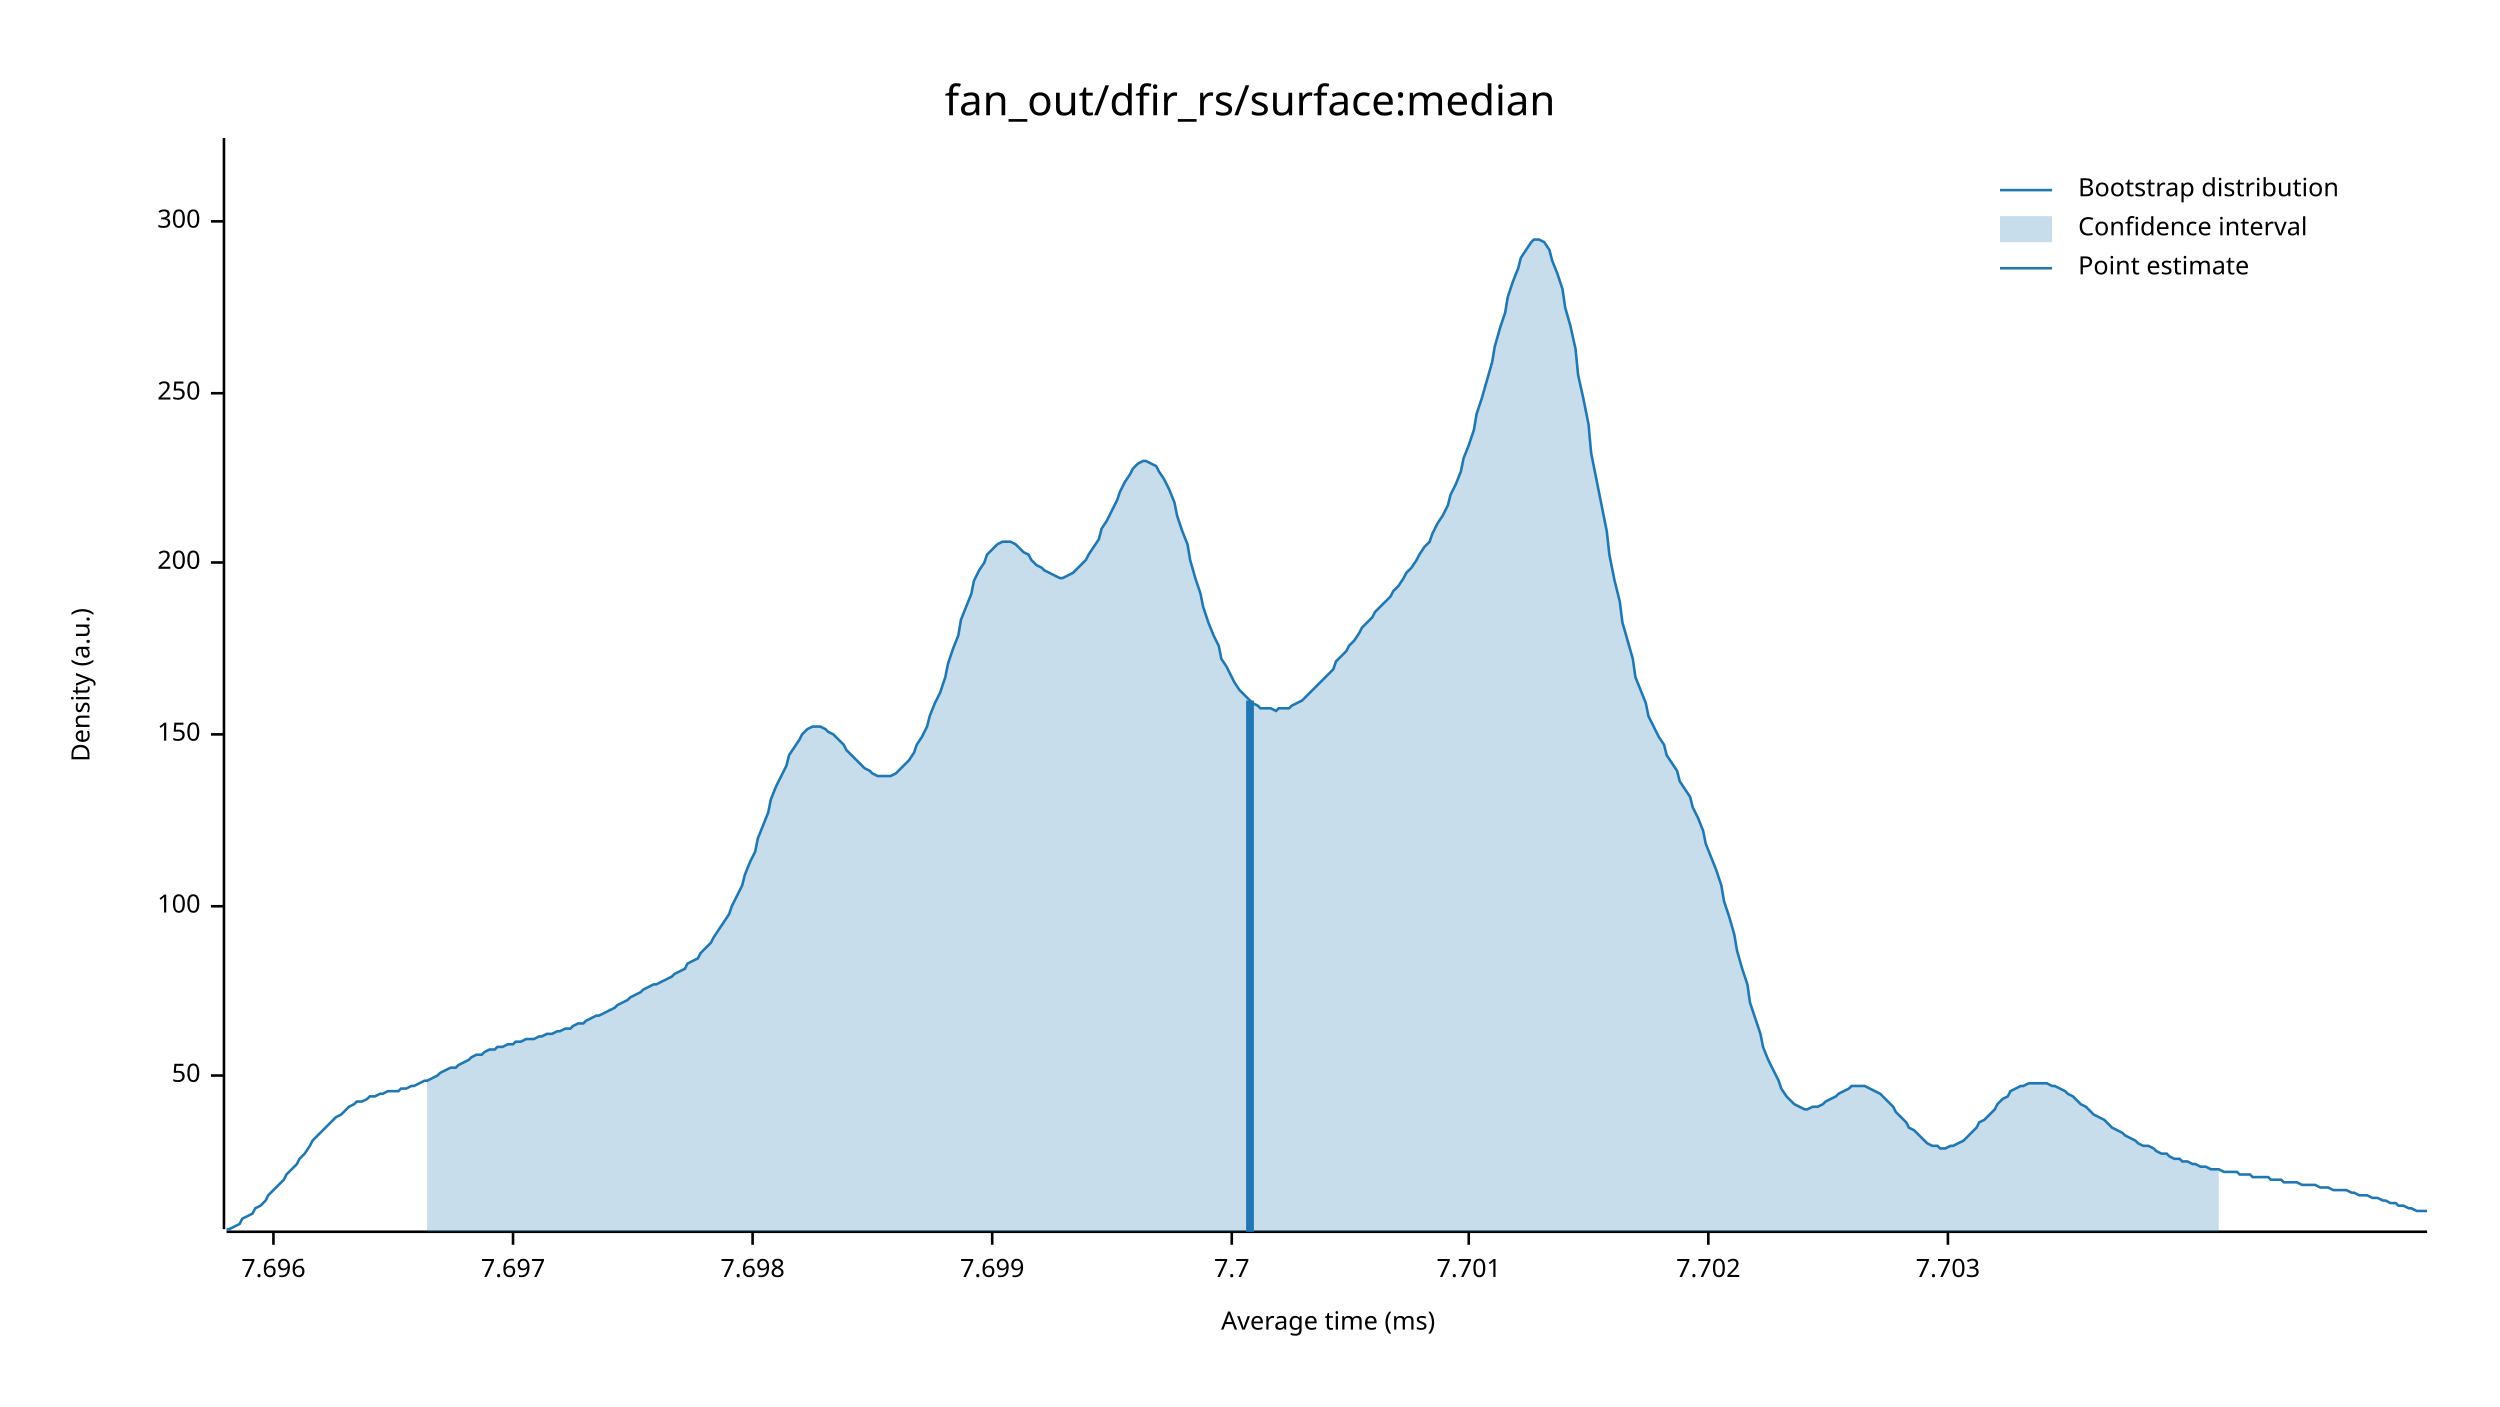
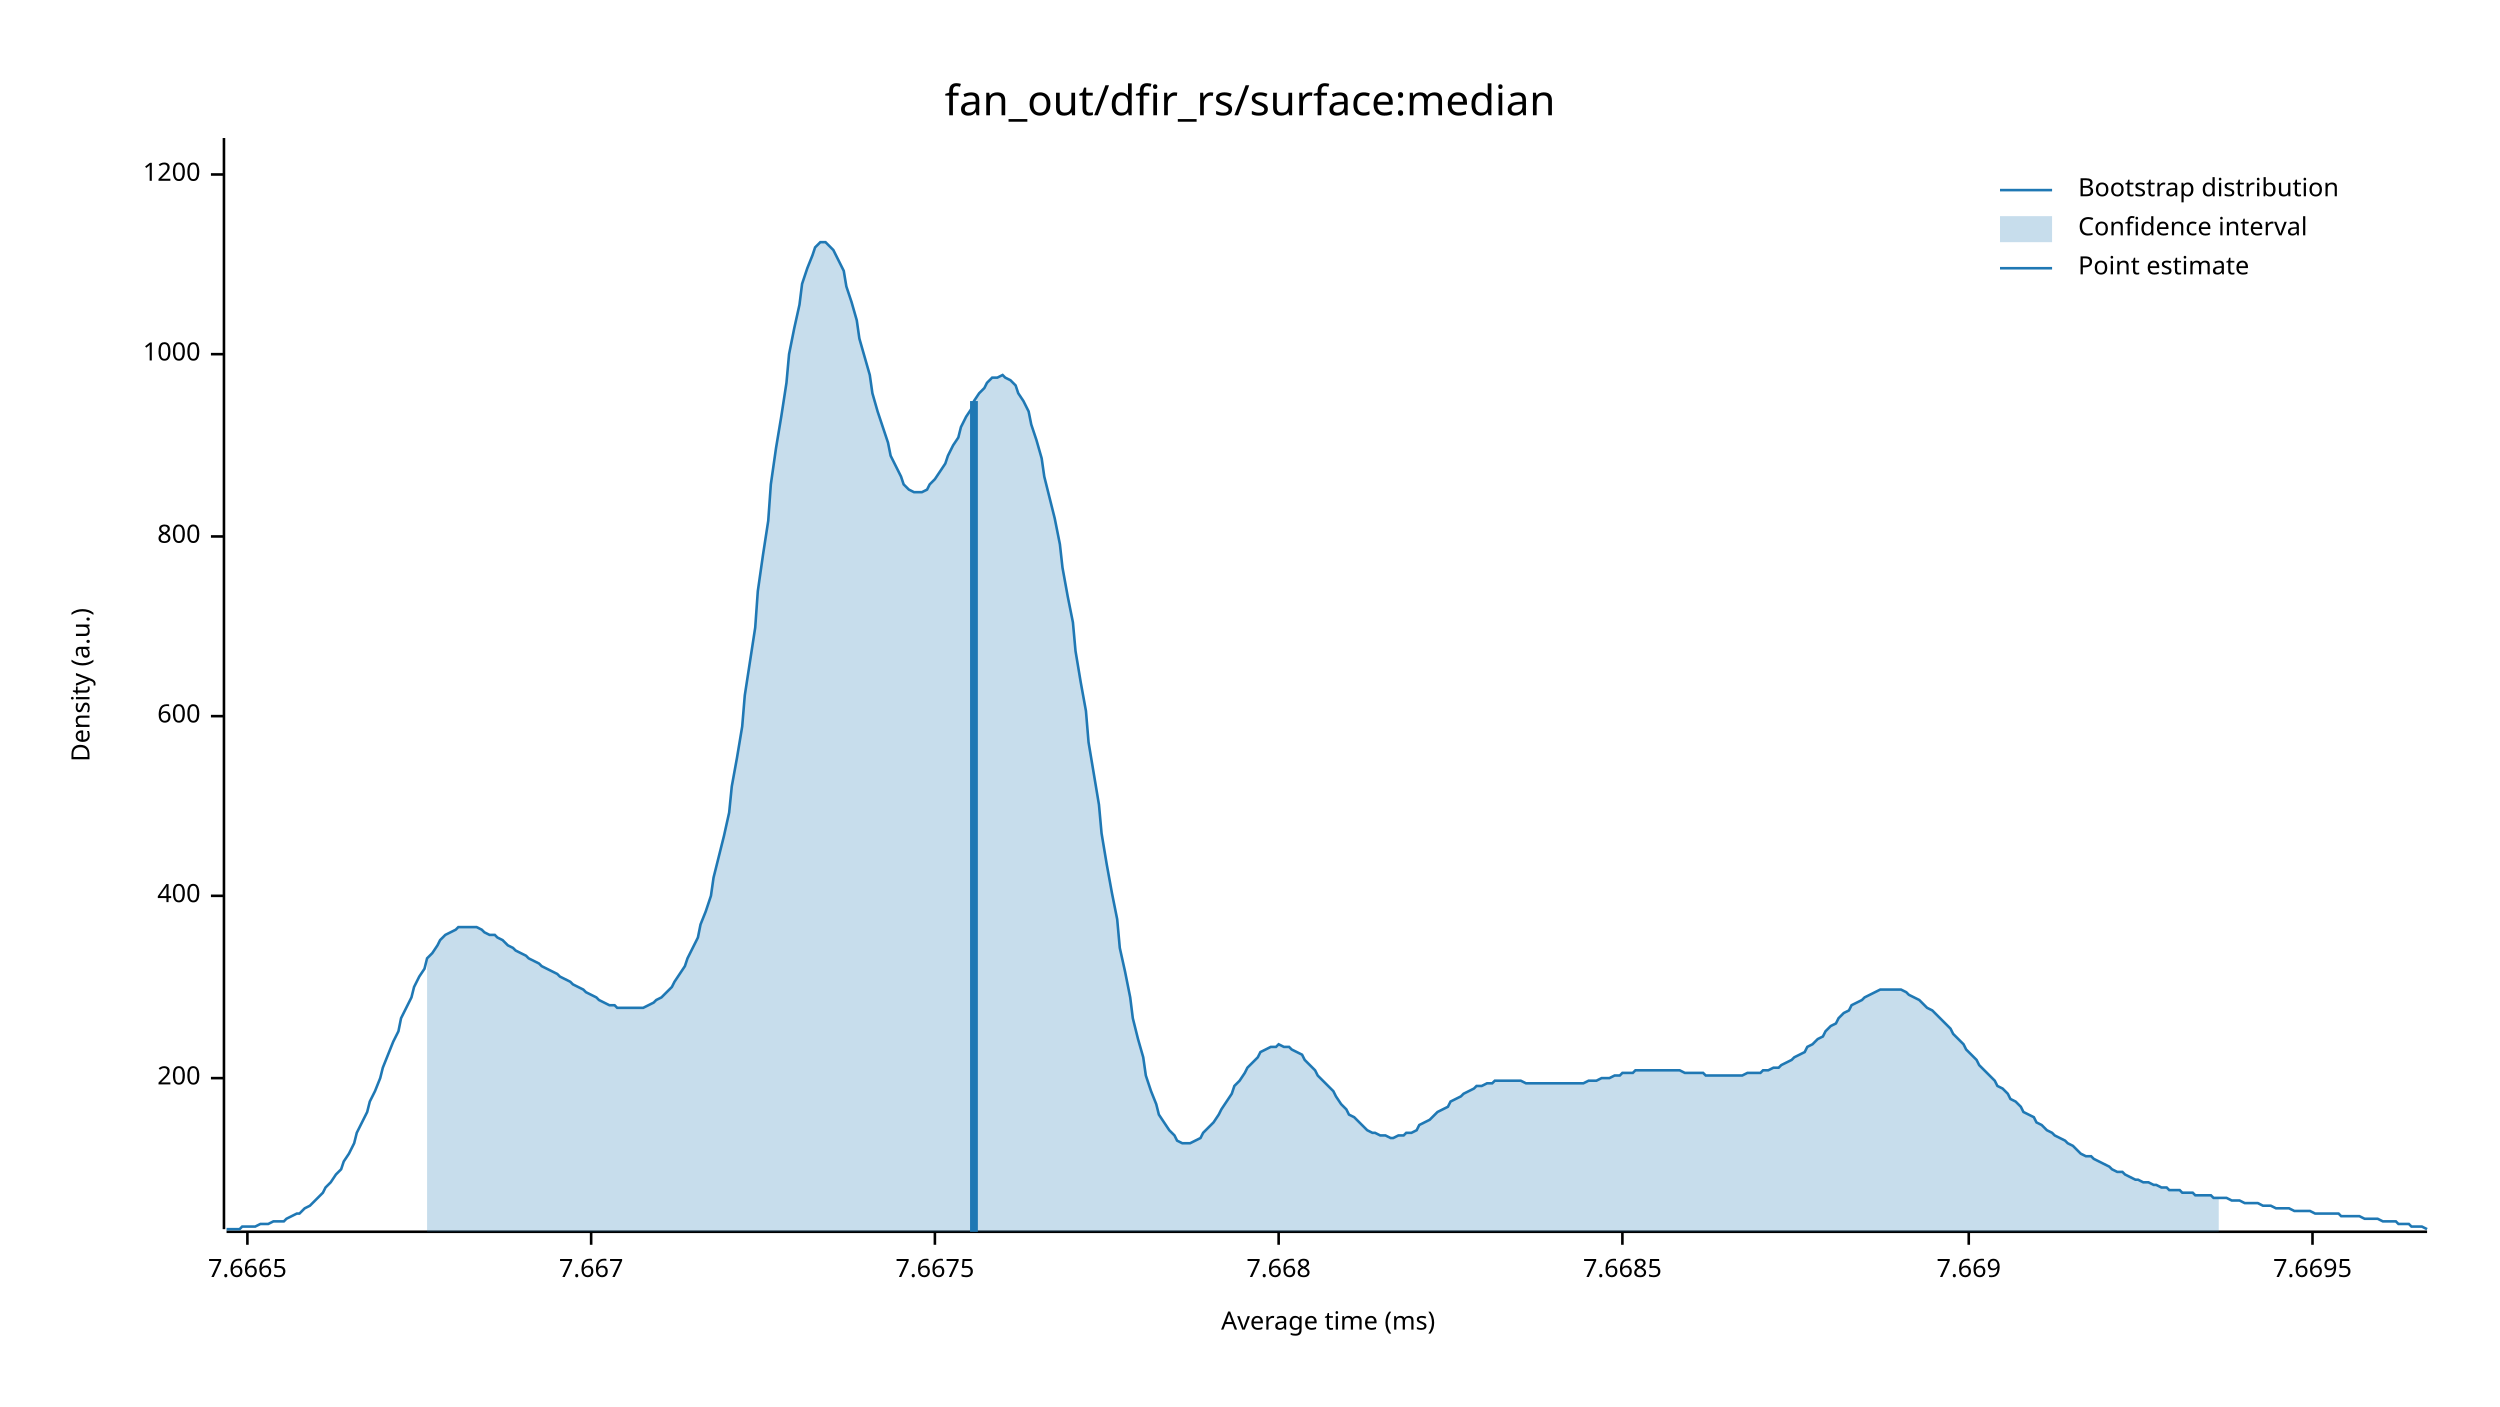
<svg xmlns="http://www.w3.org/2000/svg" width="960" height="540" viewBox="0 0 960 540">
  <text x="480" y="32" dy="0.76em" text-anchor="middle" font-family="sans-serif" font-size="16.129" opacity="1" fill="#000000">
fan_out/dfir_rs/surface:median
</text>
  <text x="27" y="263" dy="0.76em" text-anchor="middle" font-family="sans-serif" font-size="9.677" opacity="1" fill="#000000" transform="rotate(270, 27, 263)">
Density (a.u.)
</text>
  <text x="510" y="513" dy="-0.5ex" text-anchor="middle" font-family="sans-serif" font-size="9.677" opacity="1" fill="#000000">
Average time (ms)
</text>
  <polyline fill="none" opacity="1" stroke="#000000" stroke-width="1" points="86,53 86,472 " />
-   <text x="77" y="413" dy="0.5ex" text-anchor="end" font-family="sans-serif" font-size="9.677" opacity="1" fill="#000000">
- 50
- </text>
-   <polyline fill="none" opacity="1" stroke="#000000" stroke-width="1" points="81,413 86,413 " />
-   <text x="77" y="348" dy="0.5ex" text-anchor="end" font-family="sans-serif" font-size="9.677" opacity="1" fill="#000000">
- 100
- </text>
-   <polyline fill="none" opacity="1" stroke="#000000" stroke-width="1" points="81,348 86,348 " />
-   <text x="77" y="282" dy="0.5ex" text-anchor="end" font-family="sans-serif" font-size="9.677" opacity="1" fill="#000000">
- 150
- </text>
-   <polyline fill="none" opacity="1" stroke="#000000" stroke-width="1" points="81,282 86,282 " />
-   <text x="77" y="216" dy="0.5ex" text-anchor="end" font-family="sans-serif" font-size="9.677" opacity="1" fill="#000000">
+   <text x="77" y="414" dy="0.5ex" text-anchor="end" font-family="sans-serif" font-size="9.677" opacity="1" fill="#000000">
200
</text>
-   <polyline fill="none" opacity="1" stroke="#000000" stroke-width="1" points="81,216 86,216 " />
-   <text x="77" y="151" dy="0.5ex" text-anchor="end" font-family="sans-serif" font-size="9.677" opacity="1" fill="#000000">
- 250
+   <polyline fill="none" opacity="1" stroke="#000000" stroke-width="1" points="81,414 86,414 " />
+   <text x="77" y="344" dy="0.5ex" text-anchor="end" font-family="sans-serif" font-size="9.677" opacity="1" fill="#000000">
+ 400
</text>
-   <polyline fill="none" opacity="1" stroke="#000000" stroke-width="1" points="81,151 86,151 " />
-   <text x="77" y="85" dy="0.5ex" text-anchor="end" font-family="sans-serif" font-size="9.677" opacity="1" fill="#000000">
- 300
+   <polyline fill="none" opacity="1" stroke="#000000" stroke-width="1" points="81,344 86,344 " />
+   <text x="77" y="275" dy="0.5ex" text-anchor="end" font-family="sans-serif" font-size="9.677" opacity="1" fill="#000000">
+ 600
</text>
-   <polyline fill="none" opacity="1" stroke="#000000" stroke-width="1" points="81,85 86,85 " />
+   <polyline fill="none" opacity="1" stroke="#000000" stroke-width="1" points="81,275 86,275 " />
+   <text x="77" y="206" dy="0.5ex" text-anchor="end" font-family="sans-serif" font-size="9.677" opacity="1" fill="#000000">
+ 800
+ </text>
+   <polyline fill="none" opacity="1" stroke="#000000" stroke-width="1" points="81,206 86,206 " />
+   <text x="77" y="136" dy="0.5ex" text-anchor="end" font-family="sans-serif" font-size="9.677" opacity="1" fill="#000000">
+ 1000
+ </text>
+   <polyline fill="none" opacity="1" stroke="#000000" stroke-width="1" points="81,136 86,136 " />
+   <text x="77" y="67" dy="0.5ex" text-anchor="end" font-family="sans-serif" font-size="9.677" opacity="1" fill="#000000">
+ 1200
+ </text>
+   <polyline fill="none" opacity="1" stroke="#000000" stroke-width="1" points="81,67 86,67 " />
  <polyline fill="none" opacity="1" stroke="#000000" stroke-width="1" points="87,473 932,473 " />
-   <text x="105" y="483" dy="0.76em" text-anchor="middle" font-family="sans-serif" font-size="9.677" opacity="1" fill="#000000">
- 7.696
+   <text x="95" y="483" dy="0.76em" text-anchor="middle" font-family="sans-serif" font-size="9.677" opacity="1" fill="#000000">
+ 7.6665
</text>
-   <polyline fill="none" opacity="1" stroke="#000000" stroke-width="1" points="105,473 105,478 " />
-   <text x="197" y="483" dy="0.76em" text-anchor="middle" font-family="sans-serif" font-size="9.677" opacity="1" fill="#000000">
- 7.697
+   <polyline fill="none" opacity="1" stroke="#000000" stroke-width="1" points="95,473 95,478 " />
+   <text x="227" y="483" dy="0.76em" text-anchor="middle" font-family="sans-serif" font-size="9.677" opacity="1" fill="#000000">
+ 7.667
</text>
-   <polyline fill="none" opacity="1" stroke="#000000" stroke-width="1" points="197,473 197,478 " />
-   <text x="289" y="483" dy="0.76em" text-anchor="middle" font-family="sans-serif" font-size="9.677" opacity="1" fill="#000000">
- 7.698
+   <polyline fill="none" opacity="1" stroke="#000000" stroke-width="1" points="227,473 227,478 " />
+   <text x="359" y="483" dy="0.76em" text-anchor="middle" font-family="sans-serif" font-size="9.677" opacity="1" fill="#000000">
+ 7.6675
</text>
-   <polyline fill="none" opacity="1" stroke="#000000" stroke-width="1" points="289,473 289,478 " />
-   <text x="381" y="483" dy="0.76em" text-anchor="middle" font-family="sans-serif" font-size="9.677" opacity="1" fill="#000000">
- 7.699
+   <polyline fill="none" opacity="1" stroke="#000000" stroke-width="1" points="359,473 359,478 " />
+   <text x="491" y="483" dy="0.76em" text-anchor="middle" font-family="sans-serif" font-size="9.677" opacity="1" fill="#000000">
+ 7.668
</text>
-   <polyline fill="none" opacity="1" stroke="#000000" stroke-width="1" points="381,473 381,478 " />
-   <text x="473" y="483" dy="0.76em" text-anchor="middle" font-family="sans-serif" font-size="9.677" opacity="1" fill="#000000">
- 7.7
+   <polyline fill="none" opacity="1" stroke="#000000" stroke-width="1" points="491,473 491,478 " />
+   <text x="623" y="483" dy="0.76em" text-anchor="middle" font-family="sans-serif" font-size="9.677" opacity="1" fill="#000000">
+ 7.6685
</text>
-   <polyline fill="none" opacity="1" stroke="#000000" stroke-width="1" points="473,473 473,478 " />
-   <text x="564" y="483" dy="0.76em" text-anchor="middle" font-family="sans-serif" font-size="9.677" opacity="1" fill="#000000">
- 7.701
+   <polyline fill="none" opacity="1" stroke="#000000" stroke-width="1" points="623,473 623,478 " />
+   <text x="756" y="483" dy="0.76em" text-anchor="middle" font-family="sans-serif" font-size="9.677" opacity="1" fill="#000000">
+ 7.669
</text>
-   <polyline fill="none" opacity="1" stroke="#000000" stroke-width="1" points="564,473 564,478 " />
-   <text x="656" y="483" dy="0.76em" text-anchor="middle" font-family="sans-serif" font-size="9.677" opacity="1" fill="#000000">
- 7.702
+   <polyline fill="none" opacity="1" stroke="#000000" stroke-width="1" points="756,473 756,478 " />
+   <text x="888" y="483" dy="0.76em" text-anchor="middle" font-family="sans-serif" font-size="9.677" opacity="1" fill="#000000">
+ 7.6695
</text>
-   <polyline fill="none" opacity="1" stroke="#000000" stroke-width="1" points="656,473 656,478 " />
-   <text x="748" y="483" dy="0.76em" text-anchor="middle" font-family="sans-serif" font-size="9.677" opacity="1" fill="#000000">
- 7.703
- </text>
-   <polyline fill="none" opacity="1" stroke="#000000" stroke-width="1" points="748,473 748,478 " />
-   <polyline fill="none" opacity="1" stroke="#1F78B4" stroke-width="1" points="87,472 88,472 90,471 92,470 93,468 95,467 97,466 98,464 100,463 102,461 103,459 105,457 107,455 109,453 110,451 112,449 114,447 115,445 117,443 119,440 120,438 122,436 124,434 125,433 127,431 129,429 131,428 132,427 134,425 136,424 137,423 139,423 141,422 142,421 144,421 146,420 147,420 149,419 151,419 153,419 154,418 156,418 158,417 159,417 161,416 163,415 164,415 166,414 168,413 169,412 171,411 173,410 175,410 176,409 178,408 180,407 181,406 183,405 185,405 186,404 188,403 190,403 191,402 193,402 195,401 197,401 198,400 200,400 202,399 203,399 205,399 207,398 208,398 210,397 212,397 214,396 215,396 217,395 219,395 220,394 222,393 224,393 225,392 227,391 229,390 230,390 232,389 234,388 236,387 237,386 239,385 241,384 242,383 244,382 246,381 247,380 249,379 251,378 252,378 254,377 256,376 258,375 259,374 261,373 263,372 264,370 266,369 268,368 269,366 271,364 273,362 274,360 276,357 278,354 280,351 281,348 283,344 285,340 286,336 288,331 290,327 291,322 293,317 295,312 296,307 298,302 300,298 302,294 303,290 305,287 307,284 308,282 310,280 312,279 313,279 315,279 317,280 318,281 320,282 322,284 324,286 325,288 327,290 329,292 330,293 332,295 334,296 335,297 337,298 339,298 341,298 342,298 344,297 346,295 347,294 349,292 351,289 352,286 354,283 356,279 357,275 359,270 361,266 363,260 364,255 366,249 368,244 369,238 371,233 373,228 374,223 376,219 378,216 379,213 381,211 383,209 385,208 386,208 388,208 390,209 391,210 393,212 395,213 396,215 398,217 400,218 401,219 403,220 405,221 407,222 408,222 410,221 412,220 413,219 415,217 417,215 418,213 420,210 422,207 423,203 425,200 427,196 429,192 430,189 432,185 434,182 435,180 437,178 439,177 440,177 442,178 444,179 445,181 447,184 449,188 451,193 452,198 454,204 456,209 457,215 459,222 461,228 462,233 464,239 466,244 468,248 469,253 471,256 473,260 474,262 476,265 478,267 479,268 481,270 483,271 484,272 486,272 488,272 490,273 491,272 493,272 495,272 496,271 498,270 500,269 501,268 503,266 505,264 506,263 508,261 510,259 512,257 513,254 515,252 517,250 518,248 520,246 522,243 523,241 525,239 527,237 528,235 530,233 532,231 534,229 535,227 537,225 539,222 540,220 542,218 544,215 545,213 547,210 549,208 550,205 552,201 554,198 556,194 557,190 559,186 561,181 562,176 564,171 566,165 567,159 569,153 571,146 573,139 574,133 576,126 578,120 579,114 581,108 583,103 584,99 586,96 588,93 589,92 591,92 593,93 595,96 596,100 598,105 600,111 601,118 603,125 605,134 606,144 608,153 610,163 611,174 613,184 615,194 617,204 618,213 620,223 622,231 623,239 625,246 627,253 628,260 630,265 632,270 633,275 635,279 637,283 639,286 640,290 642,293 644,296 645,300 647,303 649,306 650,310 652,314 654,319 655,324 657,329 659,334 661,340 662,346 664,352 666,359 667,365 669,372 671,378 672,385 674,391 676,397 677,402 679,407 681,411 683,415 684,418 686,421 688,423 689,424 691,425 693,426 694,426 696,425 698,425 700,424 701,423 703,422 705,421 706,420 708,419 710,418 711,417 713,417 715,417 716,417 718,418 720,419 722,420 723,421 725,423 727,425 728,427 730,429 732,431 733,433 735,434 737,436 738,437 740,439 742,440 744,440 745,441 747,441 749,440 750,440 752,439 754,438 755,437 757,435 759,433 760,431 762,430 764,428 766,426 767,424 769,422 771,421 772,419 774,418 776,417 777,417 779,416 781,416 782,416 784,416 786,416 788,417 789,417 791,418 793,419 794,420 796,421 798,423 799,424 801,425 803,427 804,428 806,429 808,430 810,432 811,433 813,434 815,435 816,436 818,437 820,438 821,439 823,440 825,440 827,441 828,442 830,443 832,443 833,444 835,445 837,445 838,446 840,446 842,447 843,447 845,448 847,448 849,449 850,449 852,449 854,450 855,450 857,450 859,450 860,451 862,451 864,451 865,452 867,452 869,452 871,452 872,453 874,453 876,453 877,454 879,454 881,454 882,454 884,455 886,455 887,455 889,455 891,456 893,456 894,456 896,457 898,457 899,457 901,457 903,458 904,458 906,459 908,459 909,459 911,460 913,460 915,461 916,461 918,462 920,462 921,463 923,463 925,464 926,464 928,465 930,465 932,465 " />
-   <polygon opacity="0.25" fill="#1F78B4" points="164,415 166,414 168,413 169,412 171,411 173,410 175,410 176,409 178,408 180,407 181,406 183,405 185,405 186,404 188,403 190,403 191,402 193,402 195,401 197,401 198,400 200,400 202,399 203,399 205,399 207,398 208,398 210,397 212,397 214,396 215,396 217,395 219,395 220,394 222,393 224,393 225,392 227,391 229,390 230,390 232,389 234,388 236,387 237,386 239,385 241,384 242,383 244,382 246,381 247,380 249,379 251,378 252,378 254,377 256,376 258,375 259,374 261,373 263,372 264,370 266,369 268,368 269,366 271,364 273,362 274,360 276,357 278,354 280,351 281,348 283,344 285,340 286,336 288,331 290,327 291,322 293,317 295,312 296,307 298,302 300,298 302,294 303,290 305,287 307,284 308,282 310,280 312,279 313,279 315,279 317,280 318,281 320,282 322,284 324,286 325,288 327,290 329,292 330,293 332,295 334,296 335,297 337,298 339,298 341,298 342,298 344,297 346,295 347,294 349,292 351,289 352,286 354,283 356,279 357,275 359,270 361,266 363,260 364,255 366,249 368,244 369,238 371,233 373,228 374,223 376,219 378,216 379,213 381,211 383,209 385,208 386,208 388,208 390,209 391,210 393,212 395,213 396,215 398,217 400,218 401,219 403,220 405,221 407,222 408,222 410,221 412,220 413,219 415,217 417,215 418,213 420,210 422,207 423,203 425,200 427,196 429,192 430,189 432,185 434,182 435,180 437,178 439,177 440,177 442,178 444,179 445,181 447,184 449,188 451,193 452,198 454,204 456,209 457,215 459,222 461,228 462,233 464,239 466,244 468,248 469,253 471,256 473,260 474,262 476,265 478,267 479,268 481,270 483,271 484,272 486,272 488,272 490,273 491,272 493,272 495,272 496,271 498,270 500,269 501,268 503,266 505,264 506,263 508,261 510,259 512,257 513,254 515,252 517,250 518,248 520,246 522,243 523,241 525,239 527,237 528,235 530,233 532,231 534,229 535,227 537,225 539,222 540,220 542,218 544,215 545,213 547,210 549,208 550,205 552,201 554,198 556,194 557,190 559,186 561,181 562,176 564,171 566,165 567,159 569,153 571,146 573,139 574,133 576,126 578,120 579,114 581,108 583,103 584,99 586,96 588,93 589,92 591,92 593,93 595,96 596,100 598,105 600,111 601,118 603,125 605,134 606,144 608,153 610,163 611,174 613,184 615,194 617,204 618,213 620,223 622,231 623,239 625,246 627,253 628,260 630,265 632,270 633,275 635,279 637,283 639,286 640,290 642,293 644,296 645,300 647,303 649,306 650,310 652,314 654,319 655,324 657,329 659,334 661,340 662,346 664,352 666,359 667,365 669,372 671,378 672,385 674,391 676,397 677,402 679,407 681,411 683,415 684,418 686,421 688,423 689,424 691,425 693,426 694,426 696,425 698,425 700,424 701,423 703,422 705,421 706,420 708,419 710,418 711,417 713,417 715,417 716,417 718,418 720,419 722,420 723,421 725,423 727,425 728,427 730,429 732,431 733,433 735,434 737,436 738,437 740,439 742,440 744,440 745,441 747,441 749,440 750,440 752,439 754,438 755,437 757,435 759,433 760,431 762,430 764,428 766,426 767,424 769,422 771,421 772,419 774,418 776,417 777,417 779,416 781,416 782,416 784,416 786,416 788,417 789,417 791,418 793,419 794,420 796,421 798,423 799,424 801,425 803,427 804,428 806,429 808,430 810,432 811,433 813,434 815,435 816,436 818,437 820,438 821,439 823,440 825,440 827,441 828,442 830,443 832,443 833,444 835,445 837,445 838,446 840,446 842,447 843,447 845,448 847,448 849,449 850,449 852,449 852,473 164,473 " />
-   <polyline fill="none" opacity="1" stroke="#1F78B4" stroke-width="3" points="480,473 480,269 " />
+   <polyline fill="none" opacity="1" stroke="#000000" stroke-width="1" points="888,473 888,478 " />
+   <polyline fill="none" opacity="1" stroke="#1F78B4" stroke-width="1" points="87,472 88,472 90,472 92,472 93,471 95,471 97,471 98,471 100,470 102,470 103,470 105,469 107,469 109,469 110,468 112,467 114,466 115,466 117,464 119,463 120,462 122,460 124,458 125,456 127,454 129,451 131,449 132,446 134,443 136,439 137,435 139,431 141,427 142,423 144,419 146,414 147,410 149,405 151,400 153,396 154,391 156,387 158,383 159,379 161,375 163,372 164,368 166,366 168,363 169,361 171,359 173,358 175,357 176,356 178,356 180,356 181,356 183,356 185,357 186,358 188,359 190,359 191,360 193,361 195,363 197,364 198,365 200,366 202,367 203,368 205,369 207,370 208,371 210,372 212,373 214,374 215,375 217,376 219,377 220,378 222,379 224,380 225,381 227,382 229,383 230,384 232,385 234,386 236,386 237,387 239,387 241,387 242,387 244,387 246,387 247,387 249,386 251,385 252,384 254,383 256,381 258,379 259,377 261,374 263,371 264,368 266,364 268,360 269,355 271,350 273,344 274,337 276,329 278,321 280,312 281,302 283,291 285,279 286,267 288,254 290,241 291,227 293,213 295,200 296,186 298,172 300,160 302,147 303,136 305,126 307,117 308,109 310,103 312,98 313,95 315,93 317,93 318,94 320,96 322,100 324,104 325,110 327,116 329,123 330,130 332,137 334,144 335,151 337,158 339,164 341,170 342,175 344,179 346,183 347,186 349,188 351,189 352,189 354,189 356,188 357,186 359,184 361,181 363,178 364,175 366,171 368,168 369,164 371,160 373,157 374,154 376,151 378,149 379,147 381,145 383,145 385,144 386,145 388,146 390,148 391,151 393,154 395,158 396,163 398,169 400,176 401,183 403,191 405,199 407,209 408,218 410,229 412,239 413,250 415,262 417,273 418,285 420,297 422,309 423,320 425,332 427,343 429,353 430,364 432,373 434,383 435,391 437,399 439,406 440,413 442,419 444,424 445,428 447,431 449,434 451,436 452,438 454,439 456,439 457,439 459,438 461,437 462,435 464,433 466,431 468,428 469,426 471,423 473,420 474,417 476,415 478,412 479,410 481,408 483,406 484,404 486,403 488,402 490,402 491,401 493,402 495,402 496,403 498,404 500,405 501,407 503,409 505,411 506,413 508,415 510,417 512,419 513,421 515,424 517,426 518,428 520,429 522,431 523,432 525,434 527,435 528,435 530,436 532,436 534,437 535,437 537,436 539,436 540,435 542,435 544,434 545,432 547,431 549,430 550,429 552,427 554,426 556,425 557,423 559,422 561,421 562,420 564,419 566,418 567,417 569,417 571,416 573,416 574,415 576,415 578,415 579,415 581,415 583,415 584,415 586,416 588,416 589,416 591,416 593,416 595,416 596,416 598,416 600,416 601,416 603,416 605,416 606,416 608,416 610,415 611,415 613,415 615,414 617,414 618,414 620,413 622,413 623,412 625,412 627,412 628,411 630,411 632,411 633,411 635,411 637,411 639,411 640,411 642,411 644,411 645,411 647,412 649,412 650,412 652,412 654,412 655,413 657,413 659,413 661,413 662,413 664,413 666,413 667,413 669,413 671,412 672,412 674,412 676,412 677,411 679,411 681,410 683,410 684,409 686,408 688,407 689,406 691,405 693,404 694,402 696,401 698,399 700,398 701,396 703,394 705,393 706,391 708,389 710,388 711,386 713,385 715,384 716,383 718,382 720,381 722,380 723,380 725,380 727,380 728,380 730,380 732,381 733,382 735,383 737,384 738,385 740,387 742,388 744,390 745,391 747,393 749,395 750,397 752,399 754,401 755,403 757,405 759,407 760,409 762,411 764,413 766,415 767,417 769,418 771,420 772,422 774,423 776,425 777,427 779,428 781,429 782,431 784,432 786,434 788,435 789,436 791,437 793,438 794,439 796,440 798,442 799,443 801,444 803,444 804,445 806,446 808,447 810,448 811,449 813,450 815,450 816,451 818,452 820,453 821,453 823,454 825,454 827,455 828,455 830,456 832,456 833,457 835,457 837,457 838,458 840,458 842,458 843,459 845,459 847,459 849,459 850,460 852,460 854,460 855,460 857,461 859,461 860,461 862,462 864,462 865,462 867,462 869,463 871,463 872,463 874,464 876,464 877,464 879,464 881,465 882,465 884,465 886,465 887,465 889,466 891,466 893,466 894,466 896,466 898,466 899,467 901,467 903,467 904,467 906,467 908,468 909,468 911,468 913,468 915,469 916,469 918,469 920,469 921,470 923,470 925,470 926,471 928,471 930,471 932,472 " />
+   <polygon opacity="0.25" fill="#1F78B4" points="164,368 166,366 168,363 169,361 171,359 173,358 175,357 176,356 178,356 180,356 181,356 183,356 185,357 186,358 188,359 190,359 191,360 193,361 195,363 197,364 198,365 200,366 202,367 203,368 205,369 207,370 208,371 210,372 212,373 214,374 215,375 217,376 219,377 220,378 222,379 224,380 225,381 227,382 229,383 230,384 232,385 234,386 236,386 237,387 239,387 241,387 242,387 244,387 246,387 247,387 249,386 251,385 252,384 254,383 256,381 258,379 259,377 261,374 263,371 264,368 266,364 268,360 269,355 271,350 273,344 274,337 276,329 278,321 280,312 281,302 283,291 285,279 286,267 288,254 290,241 291,227 293,213 295,200 296,186 298,172 300,160 302,147 303,136 305,126 307,117 308,109 310,103 312,98 313,95 315,93 317,93 318,94 320,96 322,100 324,104 325,110 327,116 329,123 330,130 332,137 334,144 335,151 337,158 339,164 341,170 342,175 344,179 346,183 347,186 349,188 351,189 352,189 354,189 356,188 357,186 359,184 361,181 363,178 364,175 366,171 368,168 369,164 371,160 373,157 374,154 376,151 378,149 379,147 381,145 383,145 385,144 386,145 388,146 390,148 391,151 393,154 395,158 396,163 398,169 400,176 401,183 403,191 405,199 407,209 408,218 410,229 412,239 413,250 415,262 417,273 418,285 420,297 422,309 423,320 425,332 427,343 429,353 430,364 432,373 434,383 435,391 437,399 439,406 440,413 442,419 444,424 445,428 447,431 449,434 451,436 452,438 454,439 456,439 457,439 459,438 461,437 462,435 464,433 466,431 468,428 469,426 471,423 473,420 474,417 476,415 478,412 479,410 481,408 483,406 484,404 486,403 488,402 490,402 491,401 493,402 495,402 496,403 498,404 500,405 501,407 503,409 505,411 506,413 508,415 510,417 512,419 513,421 515,424 517,426 518,428 520,429 522,431 523,432 525,434 527,435 528,435 530,436 532,436 534,437 535,437 537,436 539,436 540,435 542,435 544,434 545,432 547,431 549,430 550,429 552,427 554,426 556,425 557,423 559,422 561,421 562,420 564,419 566,418 567,417 569,417 571,416 573,416 574,415 576,415 578,415 579,415 581,415 583,415 584,415 586,416 588,416 589,416 591,416 593,416 595,416 596,416 598,416 600,416 601,416 603,416 605,416 606,416 608,416 610,415 611,415 613,415 615,414 617,414 618,414 620,413 622,413 623,412 625,412 627,412 628,411 630,411 632,411 633,411 635,411 637,411 639,411 640,411 642,411 644,411 645,411 647,412 649,412 650,412 652,412 654,412 655,413 657,413 659,413 661,413 662,413 664,413 666,413 667,413 669,413 671,412 672,412 674,412 676,412 677,411 679,411 681,410 683,410 684,409 686,408 688,407 689,406 691,405 693,404 694,402 696,401 698,399 700,398 701,396 703,394 705,393 706,391 708,389 710,388 711,386 713,385 715,384 716,383 718,382 720,381 722,380 723,380 725,380 727,380 728,380 730,380 732,381 733,382 735,383 737,384 738,385 740,387 742,388 744,390 745,391 747,393 749,395 750,397 752,399 754,401 755,403 757,405 759,407 760,409 762,411 764,413 766,415 767,417 769,418 771,420 772,422 774,423 776,425 777,427 779,428 781,429 782,431 784,432 786,434 788,435 789,436 791,437 793,438 794,439 796,440 798,442 799,443 801,444 803,444 804,445 806,446 808,447 810,448 811,449 813,450 815,450 816,451 818,452 820,453 821,453 823,454 825,454 827,455 828,455 830,456 832,456 833,457 835,457 837,457 838,458 840,458 842,458 843,459 845,459 847,459 849,459 850,460 852,460 852,473 164,473 " />
+   <polyline fill="none" opacity="1" stroke="#1F78B4" stroke-width="3" points="374,473 374,154 " />
  <text x="798" y="68" dy="0.76em" text-anchor="start" font-family="sans-serif" font-size="9.677" opacity="1" fill="#000000">
Bootstrap distribution
</text>
  <text x="798" y="83" dy="0.76em" text-anchor="start" font-family="sans-serif" font-size="9.677" opacity="1" fill="#000000">
Confidence interval
</text>
  <text x="798" y="98" dy="0.76em" text-anchor="start" font-family="sans-serif" font-size="9.677" opacity="1" fill="#000000">
Point estimate
</text>
  <polyline fill="none" opacity="1" stroke="#1F78B4" stroke-width="1" points="768,73 788,73 " />
  <rect x="768" y="83" width="20" height="10" opacity="0.25" fill="#1F78B4" stroke="none" />
  <polyline fill="none" opacity="1" stroke="#1F78B4" stroke-width="1" points="768,103 788,103 " />
</svg>
